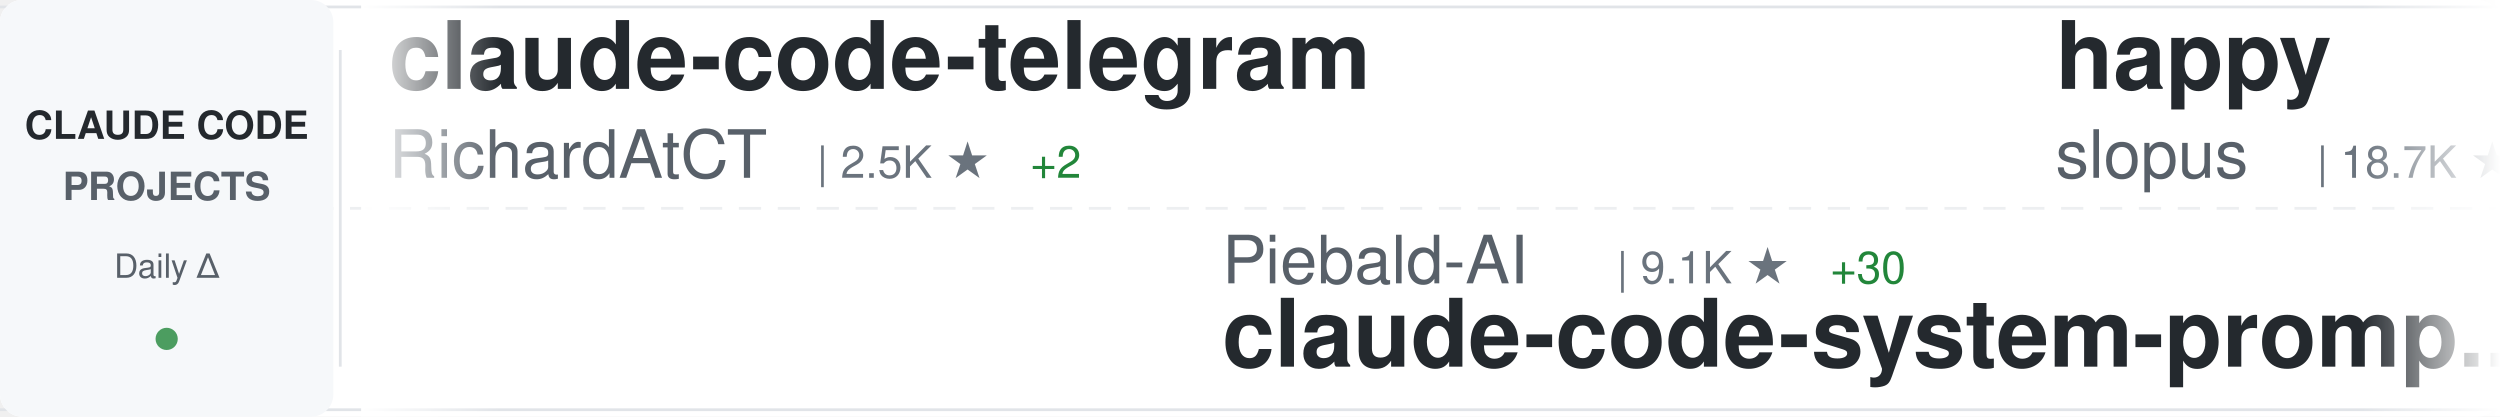
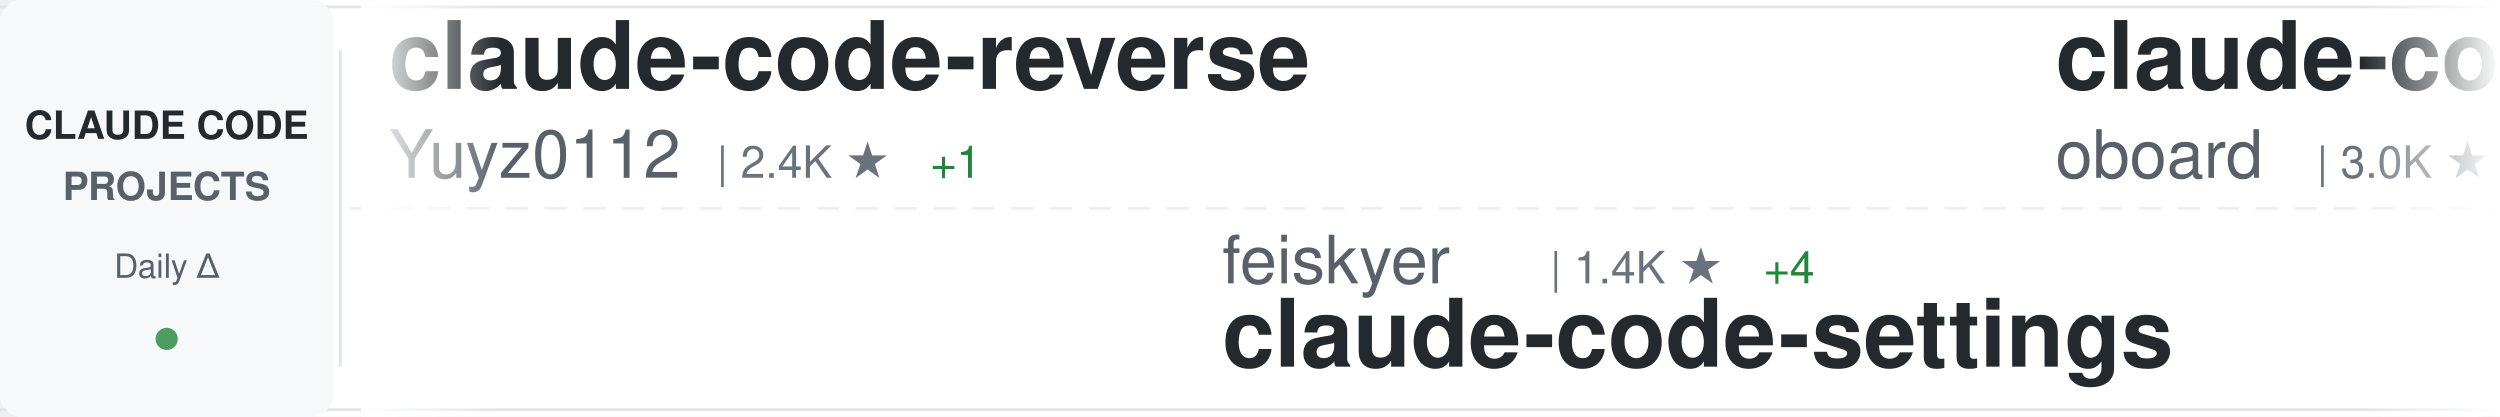
<svg xmlns="http://www.w3.org/2000/svg" width="900" height="150">
  <defs>
    <linearGradient id="awesomeLeftFade" x1="0%" y1="0%" x2="100%" y2="0%">
      <stop offset="0%" style="stop-color:#ffffff;stop-opacity:1" />
      <stop offset="100%" style="stop-color:#ffffff;stop-opacity:0" />
    </linearGradient>
    <linearGradient id="awesomeRightFade" x1="0%" y1="0%" x2="100%" y2="0%">
      <stop offset="0%" style="stop-color:#ffffff;stop-opacity:0" />
      <stop offset="100%" style="stop-color:#ffffff;stop-opacity:1" />
    </linearGradient>
  </defs>
  <rect width="900" height="150" fill="#ffffff" rx="8" />
  <rect x="0" y="2" width="900" height="1" fill="#e1e4e8" />
  <rect x="0" y="147" width="900" height="1" fill="#e1e4e8" />
  <line x1="0" y1="75" x2="900" y2="75" stroke="#e1e4e8" stroke-width="1" stroke-dasharray="8 6" opacity="0.6" />
  <rect x="0" y="0" width="120" height="150" fill="#f6f8fa" rx="8" />
  <text x="60" y="50" font-family="-apple-system, BlinkMacSystemFont, 'Segoe UI', Helvetica, Arial, sans-serif" font-size="14" font-weight="600" fill="#24292e" text-anchor="middle">CLAUDE CODE</text>
  <text x="60" y="72" font-family="-apple-system, BlinkMacSystemFont, 'Segoe UI', Helvetica, Arial, sans-serif" font-size="14" font-weight="600" fill="#586069" text-anchor="middle">PROJECTS</text>
  <text x="60" y="100" font-family="-apple-system, BlinkMacSystemFont, 'Segoe UI', Helvetica, Arial, sans-serif" font-size="12" font-weight="500" fill="#586069" text-anchor="middle">Daily Δ</text>
  <circle cx="60" cy="122" r="4" fill="#22863a" opacity="0.8" />
  <rect x="122" y="18" width="1" height="114" fill="#e1e4e8" />
  <clipPath id="awesomeTickerClip">
    <rect x="130" y="0" width="770" height="150" />
  </clipPath>
  <g clip-path="url(#awesomeTickerClip)">
    <g id="awesomeTickerItems">
      <animateTransform attributeName="transform" attributeType="XML" type="translate" from="0 0" to="-3000 0" dur="54s" repeatCount="indefinite" />
      <g transform="translate(0, 0)">
-         <text x="140" y="32" font-family="-apple-system, BlinkMacSystemFont, 'Segoe UI', Helvetica, Arial, sans-serif" font-size="34" font-weight="600" fill="#24292e">claude-code-telegram</text>
-         <text x="140" y="64" font-family="-apple-system, BlinkMacSystemFont, 'Segoe UI', Helvetica, Arial, sans-serif" font-size="24" font-weight="400" fill="#586069">RichardAtCT</text>
-         <text x="294" y="64" font-family="-apple-system, BlinkMacSystemFont, 'Segoe UI', Helvetica, Arial, sans-serif" font-size="16" font-weight="500" fill="#6a737d">| 2.5K ★</text>
-         <text x="371" y="64" font-family="-apple-system, BlinkMacSystemFont, 'Segoe UI', Helvetica, Arial, sans-serif" font-size="16" font-weight="500" fill="#22863a"> +2</text>
+         <text x="140" y="32" font-family="-apple-system, BlinkMacSystemFont, 'Segoe UI', Helvetica, Arial, sans-serif" font-size="34" font-weight="600" fill="#24292e">claude-code-reverse</text>
+         <text x="140" y="64" font-family="-apple-system, BlinkMacSystemFont, 'Segoe UI', Helvetica, Arial, sans-serif" font-size="24" font-weight="400" fill="#586069">Yuyz0112</text>
+         <text x="258" y="64" font-family="-apple-system, BlinkMacSystemFont, 'Segoe UI', Helvetica, Arial, sans-serif" font-size="16" font-weight="500" fill="#6a737d">| 2.4K ★</text>
+         <text x="335" y="64" font-family="-apple-system, BlinkMacSystemFont, 'Segoe UI', Helvetica, Arial, sans-serif" font-size="16" font-weight="500" fill="#22863a"> +1</text>
      </g>
      <g transform="translate(300, 0)">
-         <text x="140" y="102" font-family="-apple-system, BlinkMacSystemFont, 'Segoe UI', Helvetica, Arial, sans-serif" font-size="24" font-weight="400" fill="#586069">Piebald-AI</text>
-         <text x="282" y="102" font-family="-apple-system, BlinkMacSystemFont, 'Segoe UI', Helvetica, Arial, sans-serif" font-size="16" font-weight="500" fill="#6a737d">| 9.1K ★</text>
-         <text x="359" y="102" font-family="-apple-system, BlinkMacSystemFont, 'Segoe UI', Helvetica, Arial, sans-serif" font-size="16" font-weight="500" fill="#22863a"> +30</text>
-         <text x="140" y="132" font-family="-apple-system, BlinkMacSystemFont, 'Segoe UI', Helvetica, Arial, sans-serif" font-size="34" font-weight="600" fill="#24292e">claude-code-system-promp...</text>
+         <text x="140" y="102" font-family="-apple-system, BlinkMacSystemFont, 'Segoe UI', Helvetica, Arial, sans-serif" font-size="24" font-weight="400" fill="#586069">feiskyer</text>
+         <text x="258" y="102" font-family="-apple-system, BlinkMacSystemFont, 'Segoe UI', Helvetica, Arial, sans-serif" font-size="16" font-weight="500" fill="#6a737d">| 1.4K ★</text>
+         <text x="335" y="102" font-family="-apple-system, BlinkMacSystemFont, 'Segoe UI', Helvetica, Arial, sans-serif" font-size="16" font-weight="500" fill="#22863a"> +4</text>
+         <text x="140" y="132" font-family="-apple-system, BlinkMacSystemFont, 'Segoe UI', Helvetica, Arial, sans-serif" font-size="34" font-weight="600" fill="#24292e">claude-code-settings</text>
      </g>
      <g transform="translate(600, 0)">
-         <text x="140" y="32" font-family="-apple-system, BlinkMacSystemFont, 'Segoe UI', Helvetica, Arial, sans-serif" font-size="34" font-weight="600" fill="#24292e">happy</text>
-         <text x="140" y="64" font-family="-apple-system, BlinkMacSystemFont, 'Segoe UI', Helvetica, Arial, sans-serif" font-size="24" font-weight="400" fill="#586069">slopus</text>
-         <text x="234" y="64" font-family="-apple-system, BlinkMacSystemFont, 'Segoe UI', Helvetica, Arial, sans-serif" font-size="16" font-weight="500" fill="#6a737d">| 18.7K ★</text>
-         <text x="320" y="64" font-family="-apple-system, BlinkMacSystemFont, 'Segoe UI', Helvetica, Arial, sans-serif" font-size="16" font-weight="500" fill="#22863a"> +70</text>
-       </g>
-       <g transform="translate(900, 0)">
-         <text x="140" y="102" font-family="-apple-system, BlinkMacSystemFont, 'Segoe UI', Helvetica, Arial, sans-serif" font-size="24" font-weight="400" fill="#586069">zebbern</text>
-         <text x="246" y="102" font-family="-apple-system, BlinkMacSystemFont, 'Segoe UI', Helvetica, Arial, sans-serif" font-size="16" font-weight="500" fill="#6a737d">| 4.0K ★</text>
-         <text x="323" y="102" font-family="-apple-system, BlinkMacSystemFont, 'Segoe UI', Helvetica, Arial, sans-serif" font-size="16" font-weight="500" fill="#22863a"> +4</text>
-         <text x="140" y="132" font-family="-apple-system, BlinkMacSystemFont, 'Segoe UI', Helvetica, Arial, sans-serif" font-size="34" font-weight="600" fill="#24292e">claude-code-guide</text>
-       </g>
-       <g transform="translate(1200, 0)">
-         <text x="140" y="32" font-family="-apple-system, BlinkMacSystemFont, 'Segoe UI', Helvetica, Arial, sans-serif" font-size="34" font-weight="600" fill="#24292e">skills</text>
-         <text x="140" y="64" font-family="-apple-system, BlinkMacSystemFont, 'Segoe UI', Helvetica, Arial, sans-serif" font-size="24" font-weight="400" fill="#586069">anthropics</text>
-         <text x="282" y="64" font-family="-apple-system, BlinkMacSystemFont, 'Segoe UI', Helvetica, Arial, sans-serif" font-size="16" font-weight="500" fill="#6a737d">| 120.0K ★</text>
-         <text x="377" y="64" font-family="-apple-system, BlinkMacSystemFont, 'Segoe UI', Helvetica, Arial, sans-serif" font-size="16" font-weight="500" fill="#22863a"> +437</text>
-       </g>
-       <g transform="translate(1500, 0)">
-         <text x="140" y="102" font-family="-apple-system, BlinkMacSystemFont, 'Segoe UI', Helvetica, Arial, sans-serif" font-size="24" font-weight="400" fill="#586069">frankbria</text>
-         <text x="270" y="102" font-family="-apple-system, BlinkMacSystemFont, 'Segoe UI', Helvetica, Arial, sans-serif" font-size="16" font-weight="500" fill="#6a737d">| 8.7K ★</text>
-         <text x="347" y="102" font-family="-apple-system, BlinkMacSystemFont, 'Segoe UI', Helvetica, Arial, sans-serif" font-size="16" font-weight="500" fill="#22863a"> +21</text>
-         <text x="140" y="132" font-family="-apple-system, BlinkMacSystemFont, 'Segoe UI', Helvetica, Arial, sans-serif" font-size="34" font-weight="600" fill="#24292e">ralph-claude-code</text>
-       </g>
-       <g transform="translate(1800, 0)">
        <text x="140" y="32" font-family="-apple-system, BlinkMacSystemFont, 'Segoe UI', Helvetica, Arial, sans-serif" font-size="34" font-weight="600" fill="#24292e">claude-code-rev</text>
        <text x="140" y="64" font-family="-apple-system, BlinkMacSystemFont, 'Segoe UI', Helvetica, Arial, sans-serif" font-size="24" font-weight="400" fill="#586069">oboard</text>
        <text x="234" y="64" font-family="-apple-system, BlinkMacSystemFont, 'Segoe UI', Helvetica, Arial, sans-serif" font-size="16" font-weight="500" fill="#6a737d">| 3.0K ★</text>
-         <text x="311" y="64" font-family="-apple-system, BlinkMacSystemFont, 'Segoe UI', Helvetica, Arial, sans-serif" font-size="16" font-weight="500" fill="#22863a"> +16</text>
+         <text x="311" y="64" font-family="-apple-system, BlinkMacSystemFont, 'Segoe UI', Helvetica, Arial, sans-serif" font-size="16" font-weight="500" fill="#22863a"> +15</text>
+       </g>
+       <g transform="translate(900, 0)">
+         <text x="140" y="102" font-family="-apple-system, BlinkMacSystemFont, 'Segoe UI', Helvetica, Arial, sans-serif" font-size="24" font-weight="400" fill="#586069">ponponon</text>
+         <text x="258" y="102" font-family="-apple-system, BlinkMacSystemFont, 'Segoe UI', Helvetica, Arial, sans-serif" font-size="16" font-weight="500" fill="#6a737d">| 2.2K ★</text>
+         <text x="335" y="102" font-family="-apple-system, BlinkMacSystemFont, 'Segoe UI', Helvetica, Arial, sans-serif" font-size="16" font-weight="500" fill="#22863a"> +4</text>
+         <text x="140" y="132" font-family="-apple-system, BlinkMacSystemFont, 'Segoe UI', Helvetica, Arial, sans-serif" font-size="34" font-weight="600" fill="#24292e">claude_code_src</text>
+       </g>
+       <g transform="translate(1200, 0)">
+         <text x="140" y="32" font-family="-apple-system, BlinkMacSystemFont, 'Segoe UI', Helvetica, Arial, sans-serif" font-size="34" font-weight="600" fill="#24292e">claude-code-source-code</text>
+         <text x="140" y="64" font-family="-apple-system, BlinkMacSystemFont, 'Segoe UI', Helvetica, Arial, sans-serif" font-size="24" font-weight="400" fill="#586069">777genius</text>
+         <text x="270" y="64" font-family="-apple-system, BlinkMacSystemFont, 'Segoe UI', Helvetica, Arial, sans-serif" font-size="16" font-weight="500" fill="#6a737d">| 897 ★</text>
+       </g>
+       <g transform="translate(1500, 0)">
+         <text x="140" y="102" font-family="-apple-system, BlinkMacSystemFont, 'Segoe UI', Helvetica, Arial, sans-serif" font-size="24" font-weight="400" fill="#586069">carlvellotti</text>
+         <text x="306" y="102" font-family="-apple-system, BlinkMacSystemFont, 'Segoe UI', Helvetica, Arial, sans-serif" font-size="16" font-weight="500" fill="#6a737d">| 1.9K ★</text>
+         <text x="383" y="102" font-family="-apple-system, BlinkMacSystemFont, 'Segoe UI', Helvetica, Arial, sans-serif" font-size="16" font-weight="500" fill="#22863a"> +5</text>
+         <text x="140" y="132" font-family="-apple-system, BlinkMacSystemFont, 'Segoe UI', Helvetica, Arial, sans-serif" font-size="34" font-weight="600" fill="#24292e">claude-code-pm-course</text>
+       </g>
+       <g transform="translate(1800, 0)">
+         <text x="140" y="32" font-family="-apple-system, BlinkMacSystemFont, 'Segoe UI', Helvetica, Arial, sans-serif" font-size="34" font-weight="600" fill="#24292e">claude-code-router</text>
+         <text x="140" y="64" font-family="-apple-system, BlinkMacSystemFont, 'Segoe UI', Helvetica, Arial, sans-serif" font-size="24" font-weight="400" fill="#586069">musistudio</text>
+         <text x="282" y="64" font-family="-apple-system, BlinkMacSystemFont, 'Segoe UI', Helvetica, Arial, sans-serif" font-size="16" font-weight="500" fill="#6a737d">| 32.5K ★</text>
+         <text x="368" y="64" font-family="-apple-system, BlinkMacSystemFont, 'Segoe UI', Helvetica, Arial, sans-serif" font-size="16" font-weight="500" fill="#22863a"> +68</text>
      </g>
      <g transform="translate(2100, 0)">
-         <text x="140" y="102" font-family="-apple-system, BlinkMacSystemFont, 'Segoe UI', Helvetica, Arial, sans-serif" font-size="24" font-weight="400" fill="#586069">huangserva</text>
-         <text x="282" y="102" font-family="-apple-system, BlinkMacSystemFont, 'Segoe UI', Helvetica, Arial, sans-serif" font-size="16" font-weight="500" fill="#6a737d">| 554 ★</text>
-         <text x="350" y="102" font-family="-apple-system, BlinkMacSystemFont, 'Segoe UI', Helvetica, Arial, sans-serif" font-size="16" font-weight="500" fill="#22863a"> +2</text>
-         <text x="140" y="132" font-family="-apple-system, BlinkMacSystemFont, 'Segoe UI', Helvetica, Arial, sans-serif" font-size="34" font-weight="600" fill="#24292e">claude-code-cli</text>
+         <text x="140" y="102" font-family="-apple-system, BlinkMacSystemFont, 'Segoe UI', Helvetica, Arial, sans-serif" font-size="24" font-weight="400" fill="#586069">zstmfhy</text>
+         <text x="246" y="102" font-family="-apple-system, BlinkMacSystemFont, 'Segoe UI', Helvetica, Arial, sans-serif" font-size="16" font-weight="500" fill="#6a737d">| 192 ★</text>
+         <text x="140" y="132" font-family="-apple-system, BlinkMacSystemFont, 'Segoe UI', Helvetica, Arial, sans-serif" font-size="34" font-weight="600" fill="#24292e">Claude-code</text>
      </g>
      <g transform="translate(2400, 0)">
-         <text x="140" y="32" font-family="-apple-system, BlinkMacSystemFont, 'Segoe UI', Helvetica, Arial, sans-serif" font-size="34" font-weight="600" fill="#24292e">claude-code-proxy</text>
-         <text x="140" y="64" font-family="-apple-system, BlinkMacSystemFont, 'Segoe UI', Helvetica, Arial, sans-serif" font-size="24" font-weight="400" fill="#586069">fuergaosi233</text>
-         <text x="306" y="64" font-family="-apple-system, BlinkMacSystemFont, 'Segoe UI', Helvetica, Arial, sans-serif" font-size="16" font-weight="500" fill="#6a737d">| 2.4K ★</text>
-         <text x="383" y="64" font-family="-apple-system, BlinkMacSystemFont, 'Segoe UI', Helvetica, Arial, sans-serif" font-size="16" font-weight="500" fill="#22863a"> +5</text>
+         <text x="140" y="32" font-family="-apple-system, BlinkMacSystemFont, 'Segoe UI', Helvetica, Arial, sans-serif" font-size="34" font-weight="600" fill="#24292e">Claude-Code-Usage-Monito...</text>
+         <text x="140" y="64" font-family="-apple-system, BlinkMacSystemFont, 'Segoe UI', Helvetica, Arial, sans-serif" font-size="24" font-weight="400" fill="#586069">Maciek-roboblog</text>
+         <text x="342" y="64" font-family="-apple-system, BlinkMacSystemFont, 'Segoe UI', Helvetica, Arial, sans-serif" font-size="16" font-weight="500" fill="#6a737d">| 7.6K ★</text>
+         <text x="419" y="64" font-family="-apple-system, BlinkMacSystemFont, 'Segoe UI', Helvetica, Arial, sans-serif" font-size="16" font-weight="500" fill="#22863a"> +12</text>
      </g>
      <g transform="translate(2700, 0)">
-         <text x="140" y="102" font-family="-apple-system, BlinkMacSystemFont, 'Segoe UI', Helvetica, Arial, sans-serif" font-size="24" font-weight="400" fill="#586069">VoltAgent</text>
-         <text x="270" y="102" font-family="-apple-system, BlinkMacSystemFont, 'Segoe UI', Helvetica, Arial, sans-serif" font-size="16" font-weight="500" fill="#6a737d">| 17.7K ★</text>
-         <text x="356" y="102" font-family="-apple-system, BlinkMacSystemFont, 'Segoe UI', Helvetica, Arial, sans-serif" font-size="16" font-weight="500" fill="#22863a"> +59</text>
-         <text x="140" y="132" font-family="-apple-system, BlinkMacSystemFont, 'Segoe UI', Helvetica, Arial, sans-serif" font-size="34" font-weight="600" fill="#24292e">awesome-claude-code-suba...</text>
+         <text x="140" y="102" font-family="-apple-system, BlinkMacSystemFont, 'Segoe UI', Helvetica, Arial, sans-serif" font-size="24" font-weight="400" fill="#586069">pedrohcgs</text>
+         <text x="270" y="102" font-family="-apple-system, BlinkMacSystemFont, 'Segoe UI', Helvetica, Arial, sans-serif" font-size="16" font-weight="500" fill="#6a737d">| 943 ★</text>
+         <text x="338" y="102" font-family="-apple-system, BlinkMacSystemFont, 'Segoe UI', Helvetica, Arial, sans-serif" font-size="16" font-weight="500" fill="#22863a"> +10</text>
+         <text x="140" y="132" font-family="-apple-system, BlinkMacSystemFont, 'Segoe UI', Helvetica, Arial, sans-serif" font-size="34" font-weight="600" fill="#24292e">claude-code-my-workflow</text>
      </g>
      <g transform="translate(3000, 0)">
-         <text x="140" y="32" font-family="-apple-system, BlinkMacSystemFont, 'Segoe UI', Helvetica, Arial, sans-serif" font-size="34" font-weight="600" fill="#24292e">claude-code-telegram</text>
-         <text x="140" y="64" font-family="-apple-system, BlinkMacSystemFont, 'Segoe UI', Helvetica, Arial, sans-serif" font-size="24" font-weight="400" fill="#586069">RichardAtCT</text>
-         <text x="294" y="64" font-family="-apple-system, BlinkMacSystemFont, 'Segoe UI', Helvetica, Arial, sans-serif" font-size="16" font-weight="500" fill="#6a737d">| 2.5K ★</text>
-         <text x="371" y="64" font-family="-apple-system, BlinkMacSystemFont, 'Segoe UI', Helvetica, Arial, sans-serif" font-size="16" font-weight="500" fill="#22863a"> +2</text>
+         <text x="140" y="32" font-family="-apple-system, BlinkMacSystemFont, 'Segoe UI', Helvetica, Arial, sans-serif" font-size="34" font-weight="600" fill="#24292e">claude-code-reverse</text>
+         <text x="140" y="64" font-family="-apple-system, BlinkMacSystemFont, 'Segoe UI', Helvetica, Arial, sans-serif" font-size="24" font-weight="400" fill="#586069">Yuyz0112</text>
+         <text x="258" y="64" font-family="-apple-system, BlinkMacSystemFont, 'Segoe UI', Helvetica, Arial, sans-serif" font-size="16" font-weight="500" fill="#6a737d">| 2.4K ★</text>
+         <text x="335" y="64" font-family="-apple-system, BlinkMacSystemFont, 'Segoe UI', Helvetica, Arial, sans-serif" font-size="16" font-weight="500" fill="#22863a"> +1</text>
      </g>
      <g transform="translate(3300, 0)">
-         <text x="140" y="102" font-family="-apple-system, BlinkMacSystemFont, 'Segoe UI', Helvetica, Arial, sans-serif" font-size="24" font-weight="400" fill="#586069">Piebald-AI</text>
-         <text x="282" y="102" font-family="-apple-system, BlinkMacSystemFont, 'Segoe UI', Helvetica, Arial, sans-serif" font-size="16" font-weight="500" fill="#6a737d">| 9.1K ★</text>
-         <text x="359" y="102" font-family="-apple-system, BlinkMacSystemFont, 'Segoe UI', Helvetica, Arial, sans-serif" font-size="16" font-weight="500" fill="#22863a"> +30</text>
-         <text x="140" y="132" font-family="-apple-system, BlinkMacSystemFont, 'Segoe UI', Helvetica, Arial, sans-serif" font-size="34" font-weight="600" fill="#24292e">claude-code-system-promp...</text>
+         <text x="140" y="102" font-family="-apple-system, BlinkMacSystemFont, 'Segoe UI', Helvetica, Arial, sans-serif" font-size="24" font-weight="400" fill="#586069">feiskyer</text>
+         <text x="258" y="102" font-family="-apple-system, BlinkMacSystemFont, 'Segoe UI', Helvetica, Arial, sans-serif" font-size="16" font-weight="500" fill="#6a737d">| 1.4K ★</text>
+         <text x="335" y="102" font-family="-apple-system, BlinkMacSystemFont, 'Segoe UI', Helvetica, Arial, sans-serif" font-size="16" font-weight="500" fill="#22863a"> +4</text>
+         <text x="140" y="132" font-family="-apple-system, BlinkMacSystemFont, 'Segoe UI', Helvetica, Arial, sans-serif" font-size="34" font-weight="600" fill="#24292e">claude-code-settings</text>
      </g>
      <g transform="translate(3600, 0)">
-         <text x="140" y="32" font-family="-apple-system, BlinkMacSystemFont, 'Segoe UI', Helvetica, Arial, sans-serif" font-size="34" font-weight="600" fill="#24292e">happy</text>
-         <text x="140" y="64" font-family="-apple-system, BlinkMacSystemFont, 'Segoe UI', Helvetica, Arial, sans-serif" font-size="24" font-weight="400" fill="#586069">slopus</text>
-         <text x="234" y="64" font-family="-apple-system, BlinkMacSystemFont, 'Segoe UI', Helvetica, Arial, sans-serif" font-size="16" font-weight="500" fill="#6a737d">| 18.7K ★</text>
-         <text x="320" y="64" font-family="-apple-system, BlinkMacSystemFont, 'Segoe UI', Helvetica, Arial, sans-serif" font-size="16" font-weight="500" fill="#22863a"> +70</text>
+         <text x="140" y="32" font-family="-apple-system, BlinkMacSystemFont, 'Segoe UI', Helvetica, Arial, sans-serif" font-size="34" font-weight="600" fill="#24292e">claude-code-rev</text>
+         <text x="140" y="64" font-family="-apple-system, BlinkMacSystemFont, 'Segoe UI', Helvetica, Arial, sans-serif" font-size="24" font-weight="400" fill="#586069">oboard</text>
+         <text x="234" y="64" font-family="-apple-system, BlinkMacSystemFont, 'Segoe UI', Helvetica, Arial, sans-serif" font-size="16" font-weight="500" fill="#6a737d">| 3.0K ★</text>
+         <text x="311" y="64" font-family="-apple-system, BlinkMacSystemFont, 'Segoe UI', Helvetica, Arial, sans-serif" font-size="16" font-weight="500" fill="#22863a"> +15</text>
      </g>
      <g transform="translate(3900, 0)">
-         <text x="140" y="102" font-family="-apple-system, BlinkMacSystemFont, 'Segoe UI', Helvetica, Arial, sans-serif" font-size="24" font-weight="400" fill="#586069">zebbern</text>
-         <text x="246" y="102" font-family="-apple-system, BlinkMacSystemFont, 'Segoe UI', Helvetica, Arial, sans-serif" font-size="16" font-weight="500" fill="#6a737d">| 4.0K ★</text>
-         <text x="323" y="102" font-family="-apple-system, BlinkMacSystemFont, 'Segoe UI', Helvetica, Arial, sans-serif" font-size="16" font-weight="500" fill="#22863a"> +4</text>
-         <text x="140" y="132" font-family="-apple-system, BlinkMacSystemFont, 'Segoe UI', Helvetica, Arial, sans-serif" font-size="34" font-weight="600" fill="#24292e">claude-code-guide</text>
+         <text x="140" y="102" font-family="-apple-system, BlinkMacSystemFont, 'Segoe UI', Helvetica, Arial, sans-serif" font-size="24" font-weight="400" fill="#586069">ponponon</text>
+         <text x="258" y="102" font-family="-apple-system, BlinkMacSystemFont, 'Segoe UI', Helvetica, Arial, sans-serif" font-size="16" font-weight="500" fill="#6a737d">| 2.2K ★</text>
+         <text x="335" y="102" font-family="-apple-system, BlinkMacSystemFont, 'Segoe UI', Helvetica, Arial, sans-serif" font-size="16" font-weight="500" fill="#22863a"> +4</text>
+         <text x="140" y="132" font-family="-apple-system, BlinkMacSystemFont, 'Segoe UI', Helvetica, Arial, sans-serif" font-size="34" font-weight="600" fill="#24292e">claude_code_src</text>
      </g>
    </g>
  </g>
  <rect x="130" y="0" width="50" height="150" fill="url(#awesomeLeftFade)" />
  <rect x="850" y="0" width="50" height="150" fill="url(#awesomeRightFade)" />
</svg>
